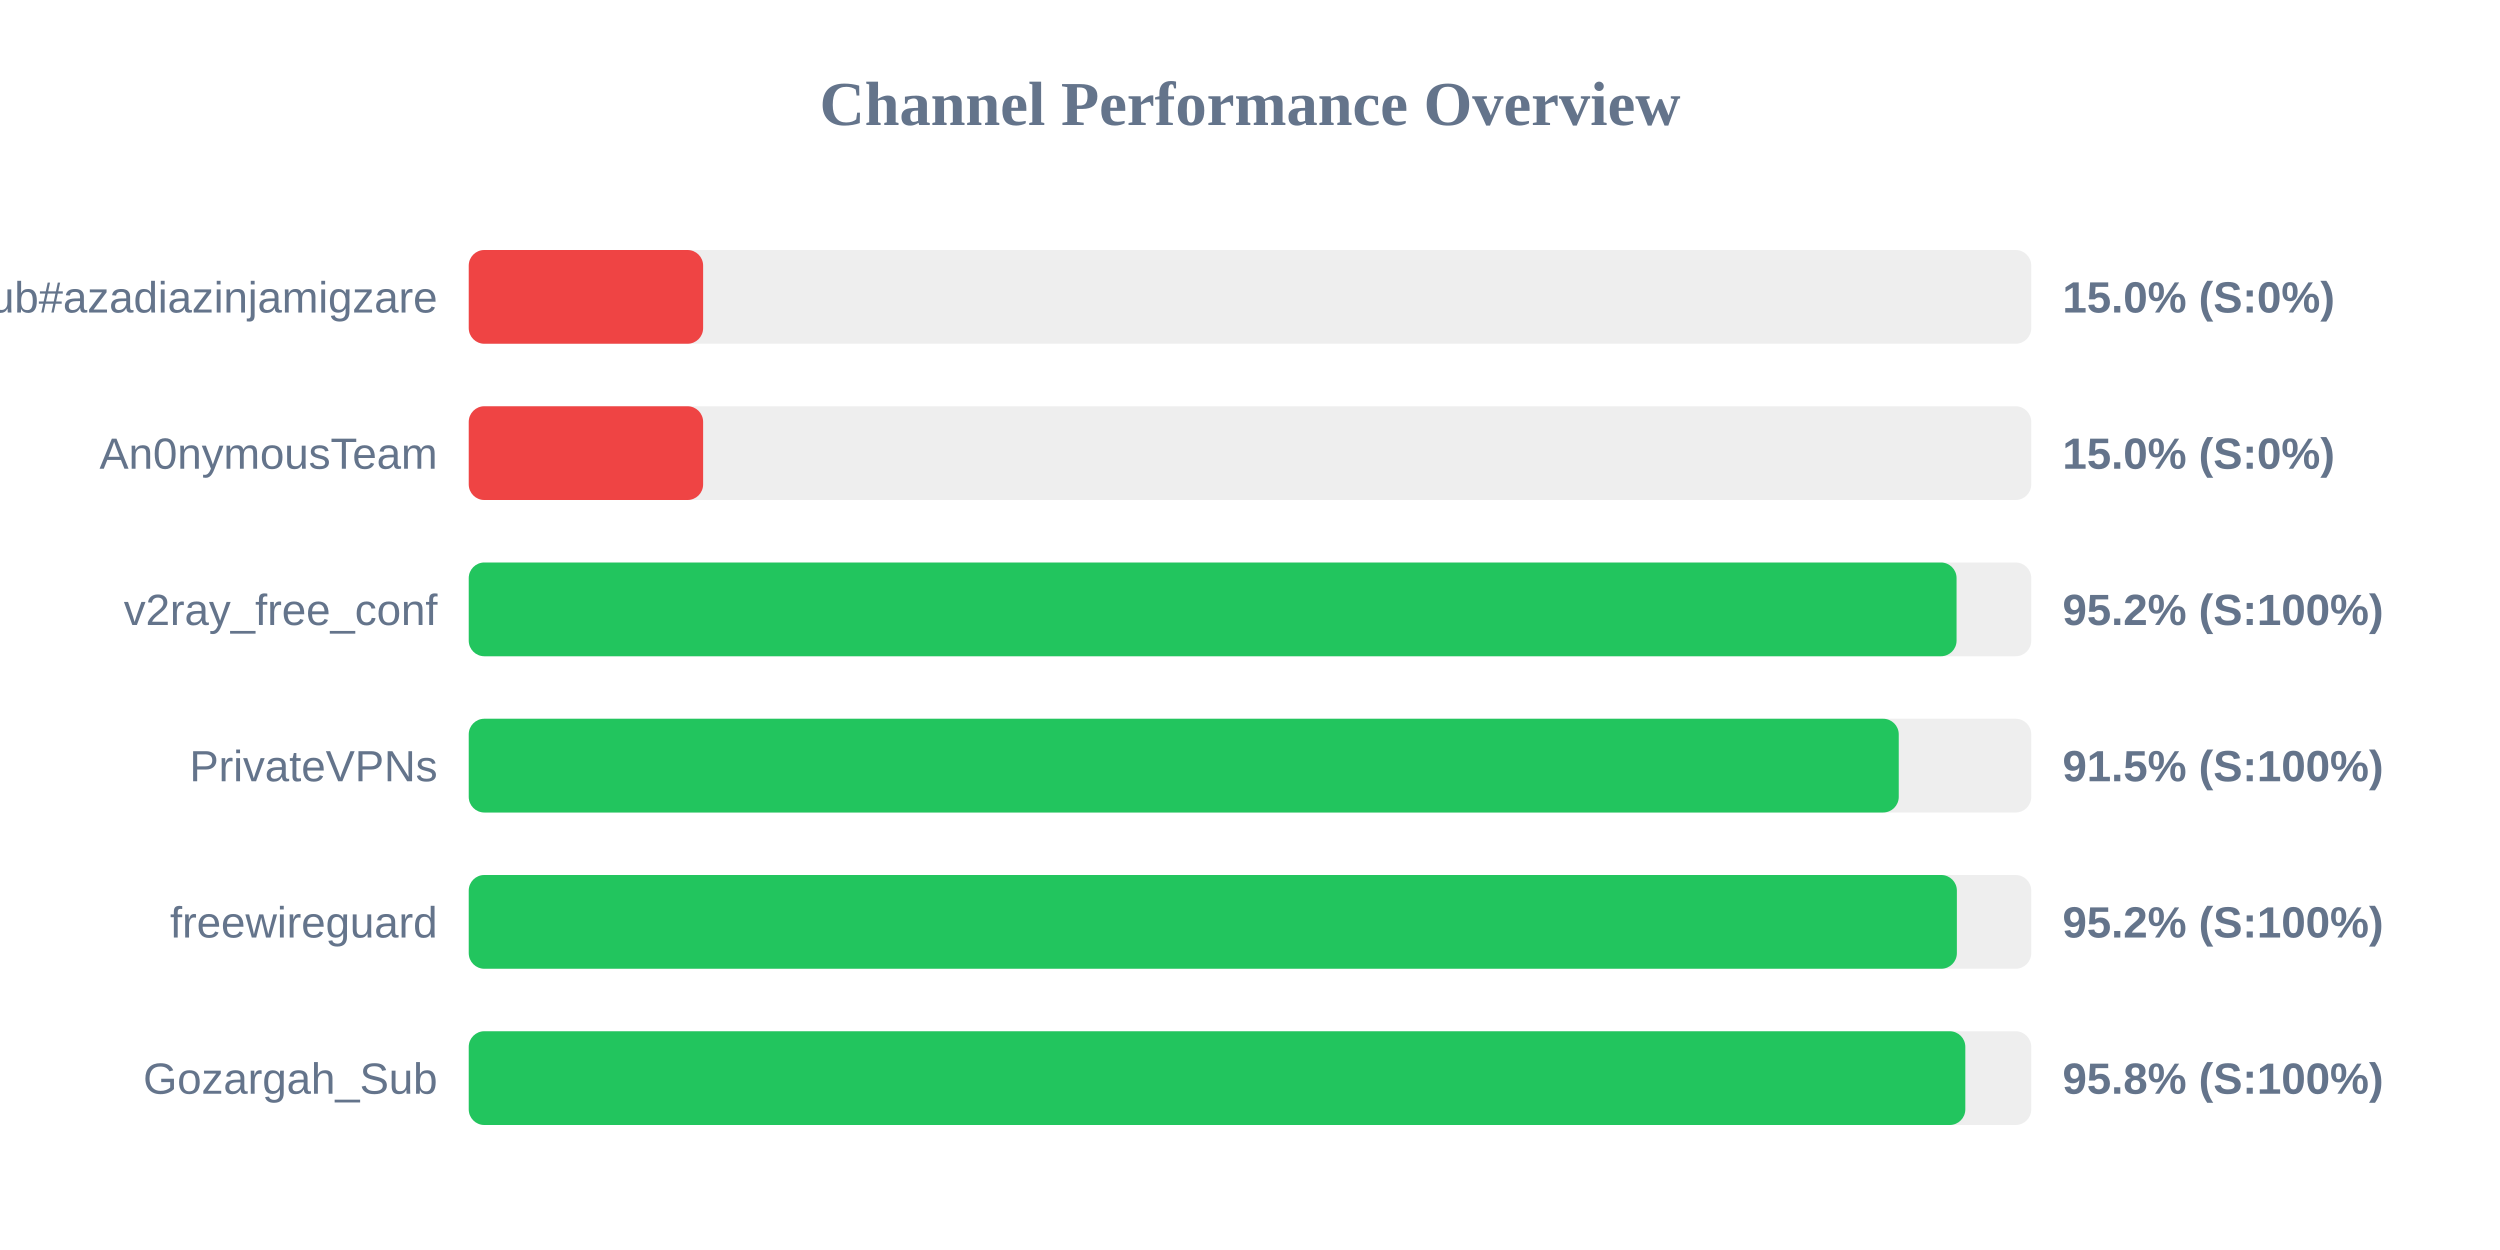
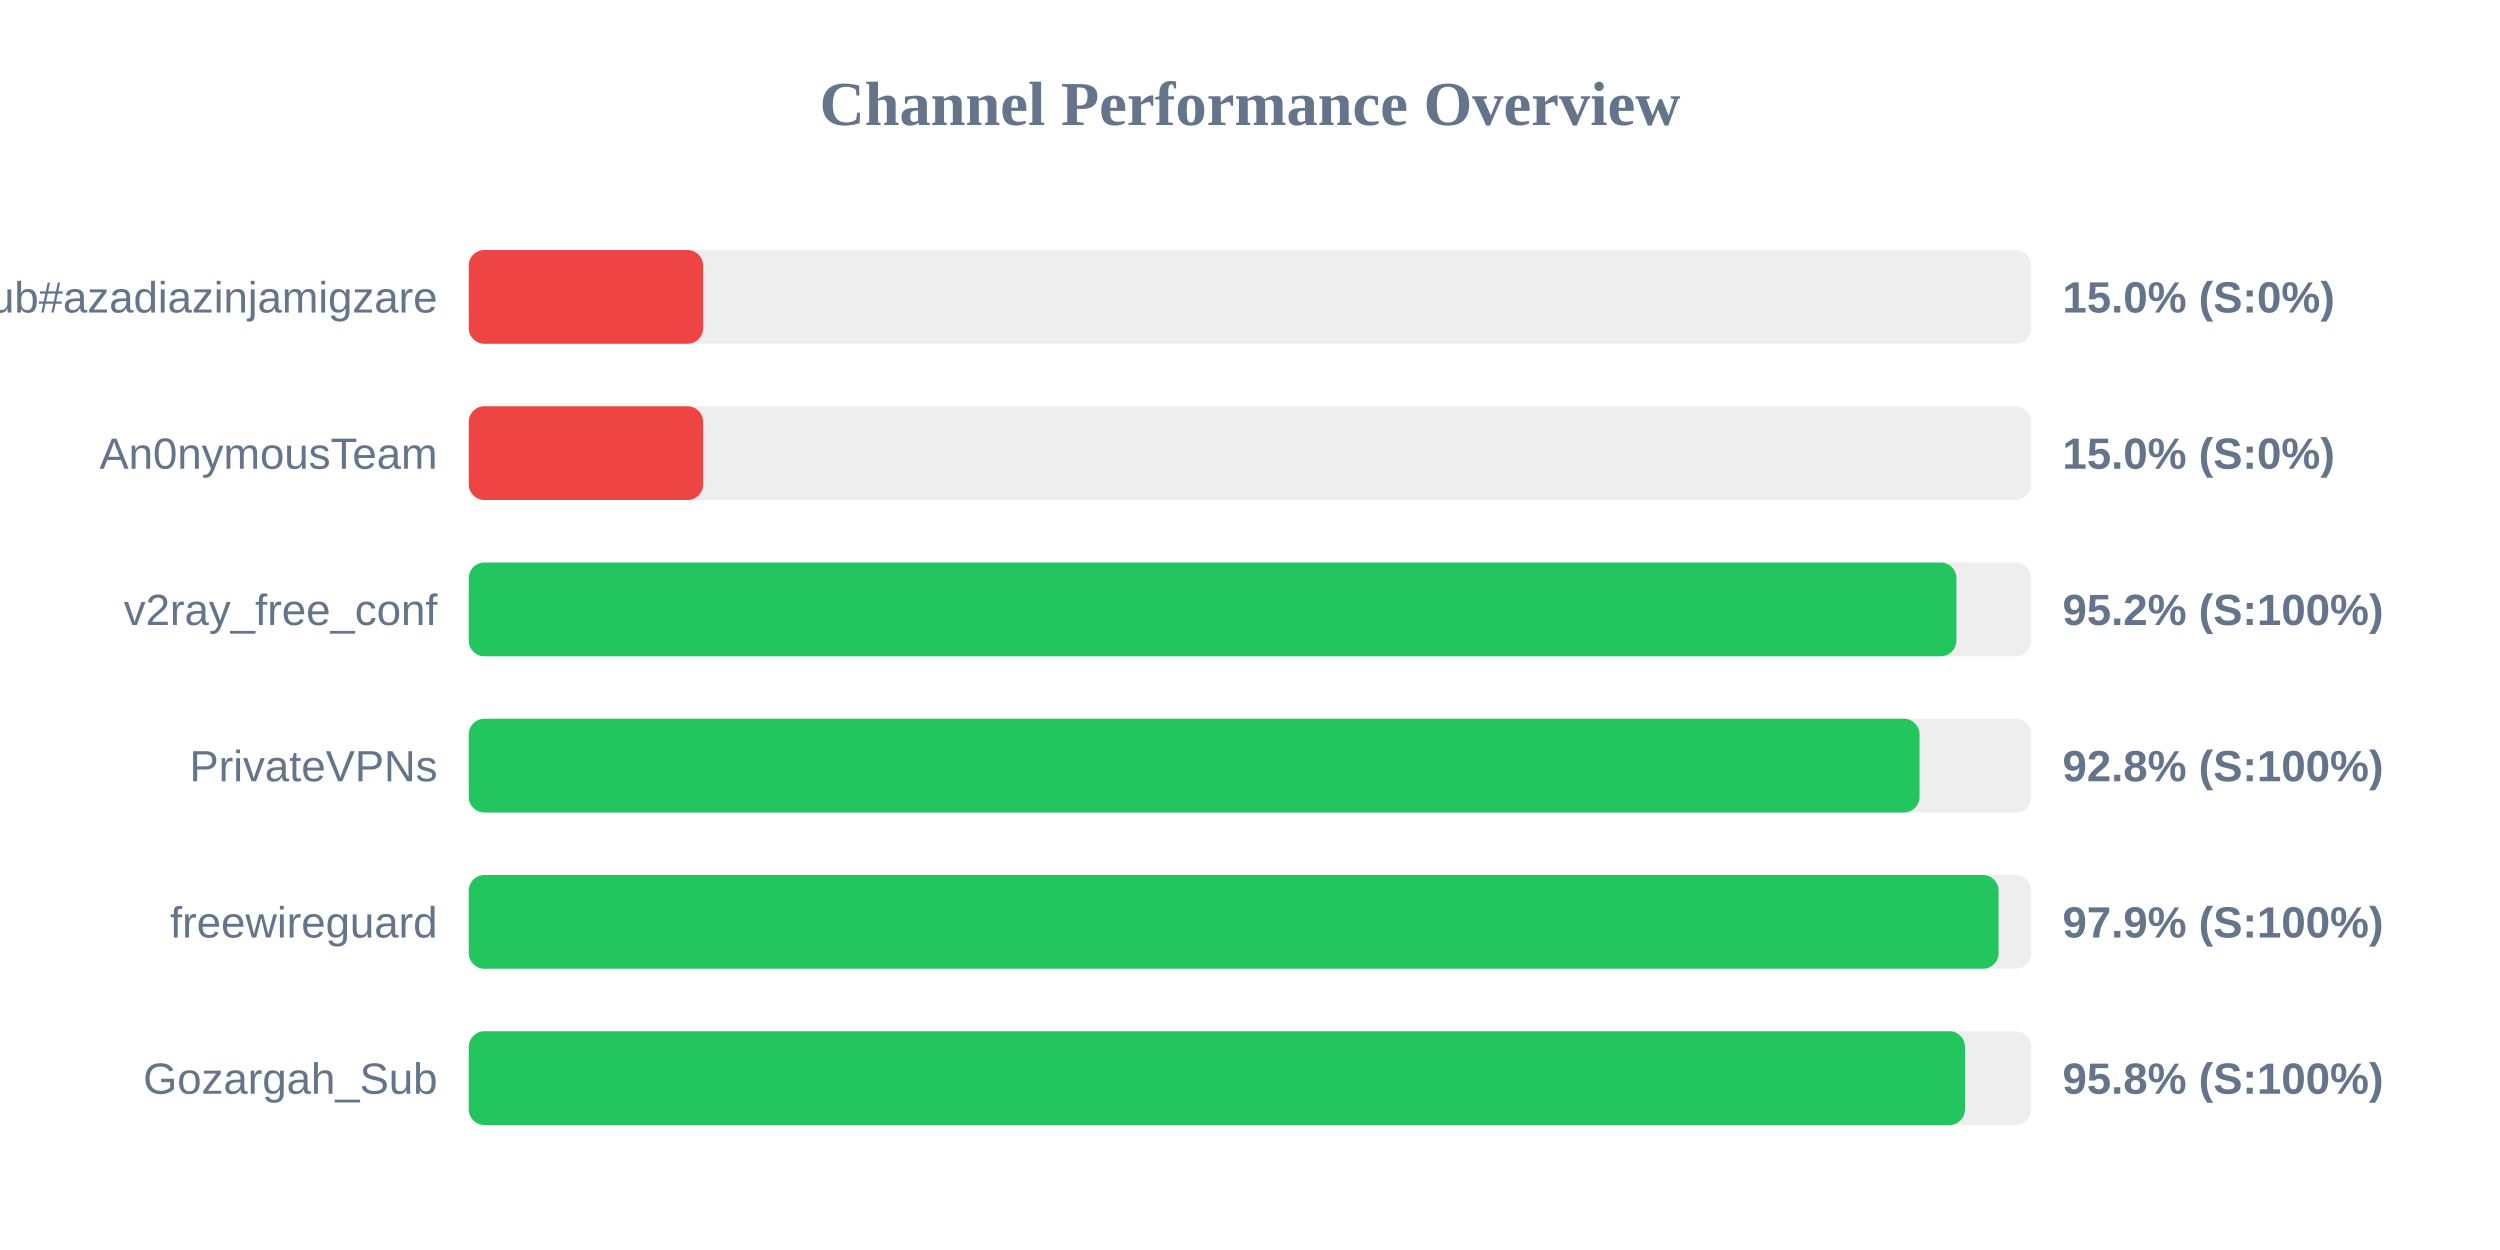
<svg xmlns="http://www.w3.org/2000/svg" width="800" height="400" version="1.1">
  <style>
        .row { font: 14px Arial; fill: #64748b; }
        .score { font: bold 14px Arial; fill: #64748b; }
    </style>
  <text x="400" y="40" text-anchor="middle" font-size="20px" font-weight="bold" fill="#64748b">Channel Performance Overview</text>
  <rect x="150" y="80" width="500" height="30" fill="#eee" rx="5" />
  <rect x="150" y="80" width="75.0" height="30" fill="#ef4444" rx="5" />
  <text x="140" y="100" text-anchor="end" class="row">Sub#azadiazinjamigzare</text>
  <text x="660" y="100" text-anchor="start" class="score">15.0% (S:0%)</text>
  <rect x="150" y="130" width="500" height="30" fill="#eee" rx="5" />
  <rect x="150" y="130" width="75.0" height="30" fill="#ef4444" rx="5" />
  <text x="140" y="150" text-anchor="end" class="row">An0nymousTeam</text>
  <text x="660" y="150" text-anchor="start" class="score">15.0% (S:0%)</text>
  <rect x="150" y="180" width="500" height="30" fill="#eee" rx="5" />
-   <rect x="150" y="180" width="476.1" height="30" fill="#22c55e" rx="5" />
+   <rect x="150" y="180" width="476.05" height="30" fill="#22c55e" rx="5" />
  <text x="140" y="200" text-anchor="end" class="row">v2ray_free_conf</text>
  <text x="660" y="200" text-anchor="start" class="score">95.2% (S:100%)</text>
  <rect x="150" y="230" width="500" height="30" fill="#eee" rx="5" />
-   <rect x="150" y="230" width="457.6" height="30" fill="#22c55e" rx="5" />
+   <rect x="150" y="230" width="464.25" height="30" fill="#22c55e" rx="5" />
  <text x="140" y="250" text-anchor="end" class="row">PrivateVPNs</text>
-   <text x="660" y="250" text-anchor="start" class="score">91.5% (S:100%)</text>
+   <text x="660" y="250" text-anchor="start" class="score">92.8% (S:100%)</text>
  <rect x="150" y="280" width="500" height="30" fill="#eee" rx="5" />
-   <rect x="150" y="280" width="476.2" height="30" fill="#22c55e" rx="5" />
+   <rect x="150" y="280" width="489.55" height="30" fill="#22c55e" rx="5" />
  <text x="140" y="300" text-anchor="end" class="row">freewireguard</text>
-   <text x="660" y="300" text-anchor="start" class="score">95.2% (S:100%)</text>
+   <text x="660" y="300" text-anchor="start" class="score">97.9% (S:100%)</text>
  <rect x="150" y="330" width="500" height="30" fill="#eee" rx="5" />
-   <rect x="150" y="330" width="478.9" height="30" fill="#22c55e" rx="5" />
+   <rect x="150" y="330" width="478.8" height="30" fill="#22c55e" rx="5" />
  <text x="140" y="350" text-anchor="end" class="row">Gozargah_Sub</text>
  <text x="660" y="350" text-anchor="start" class="score">95.8% (S:100%)</text>
</svg>
